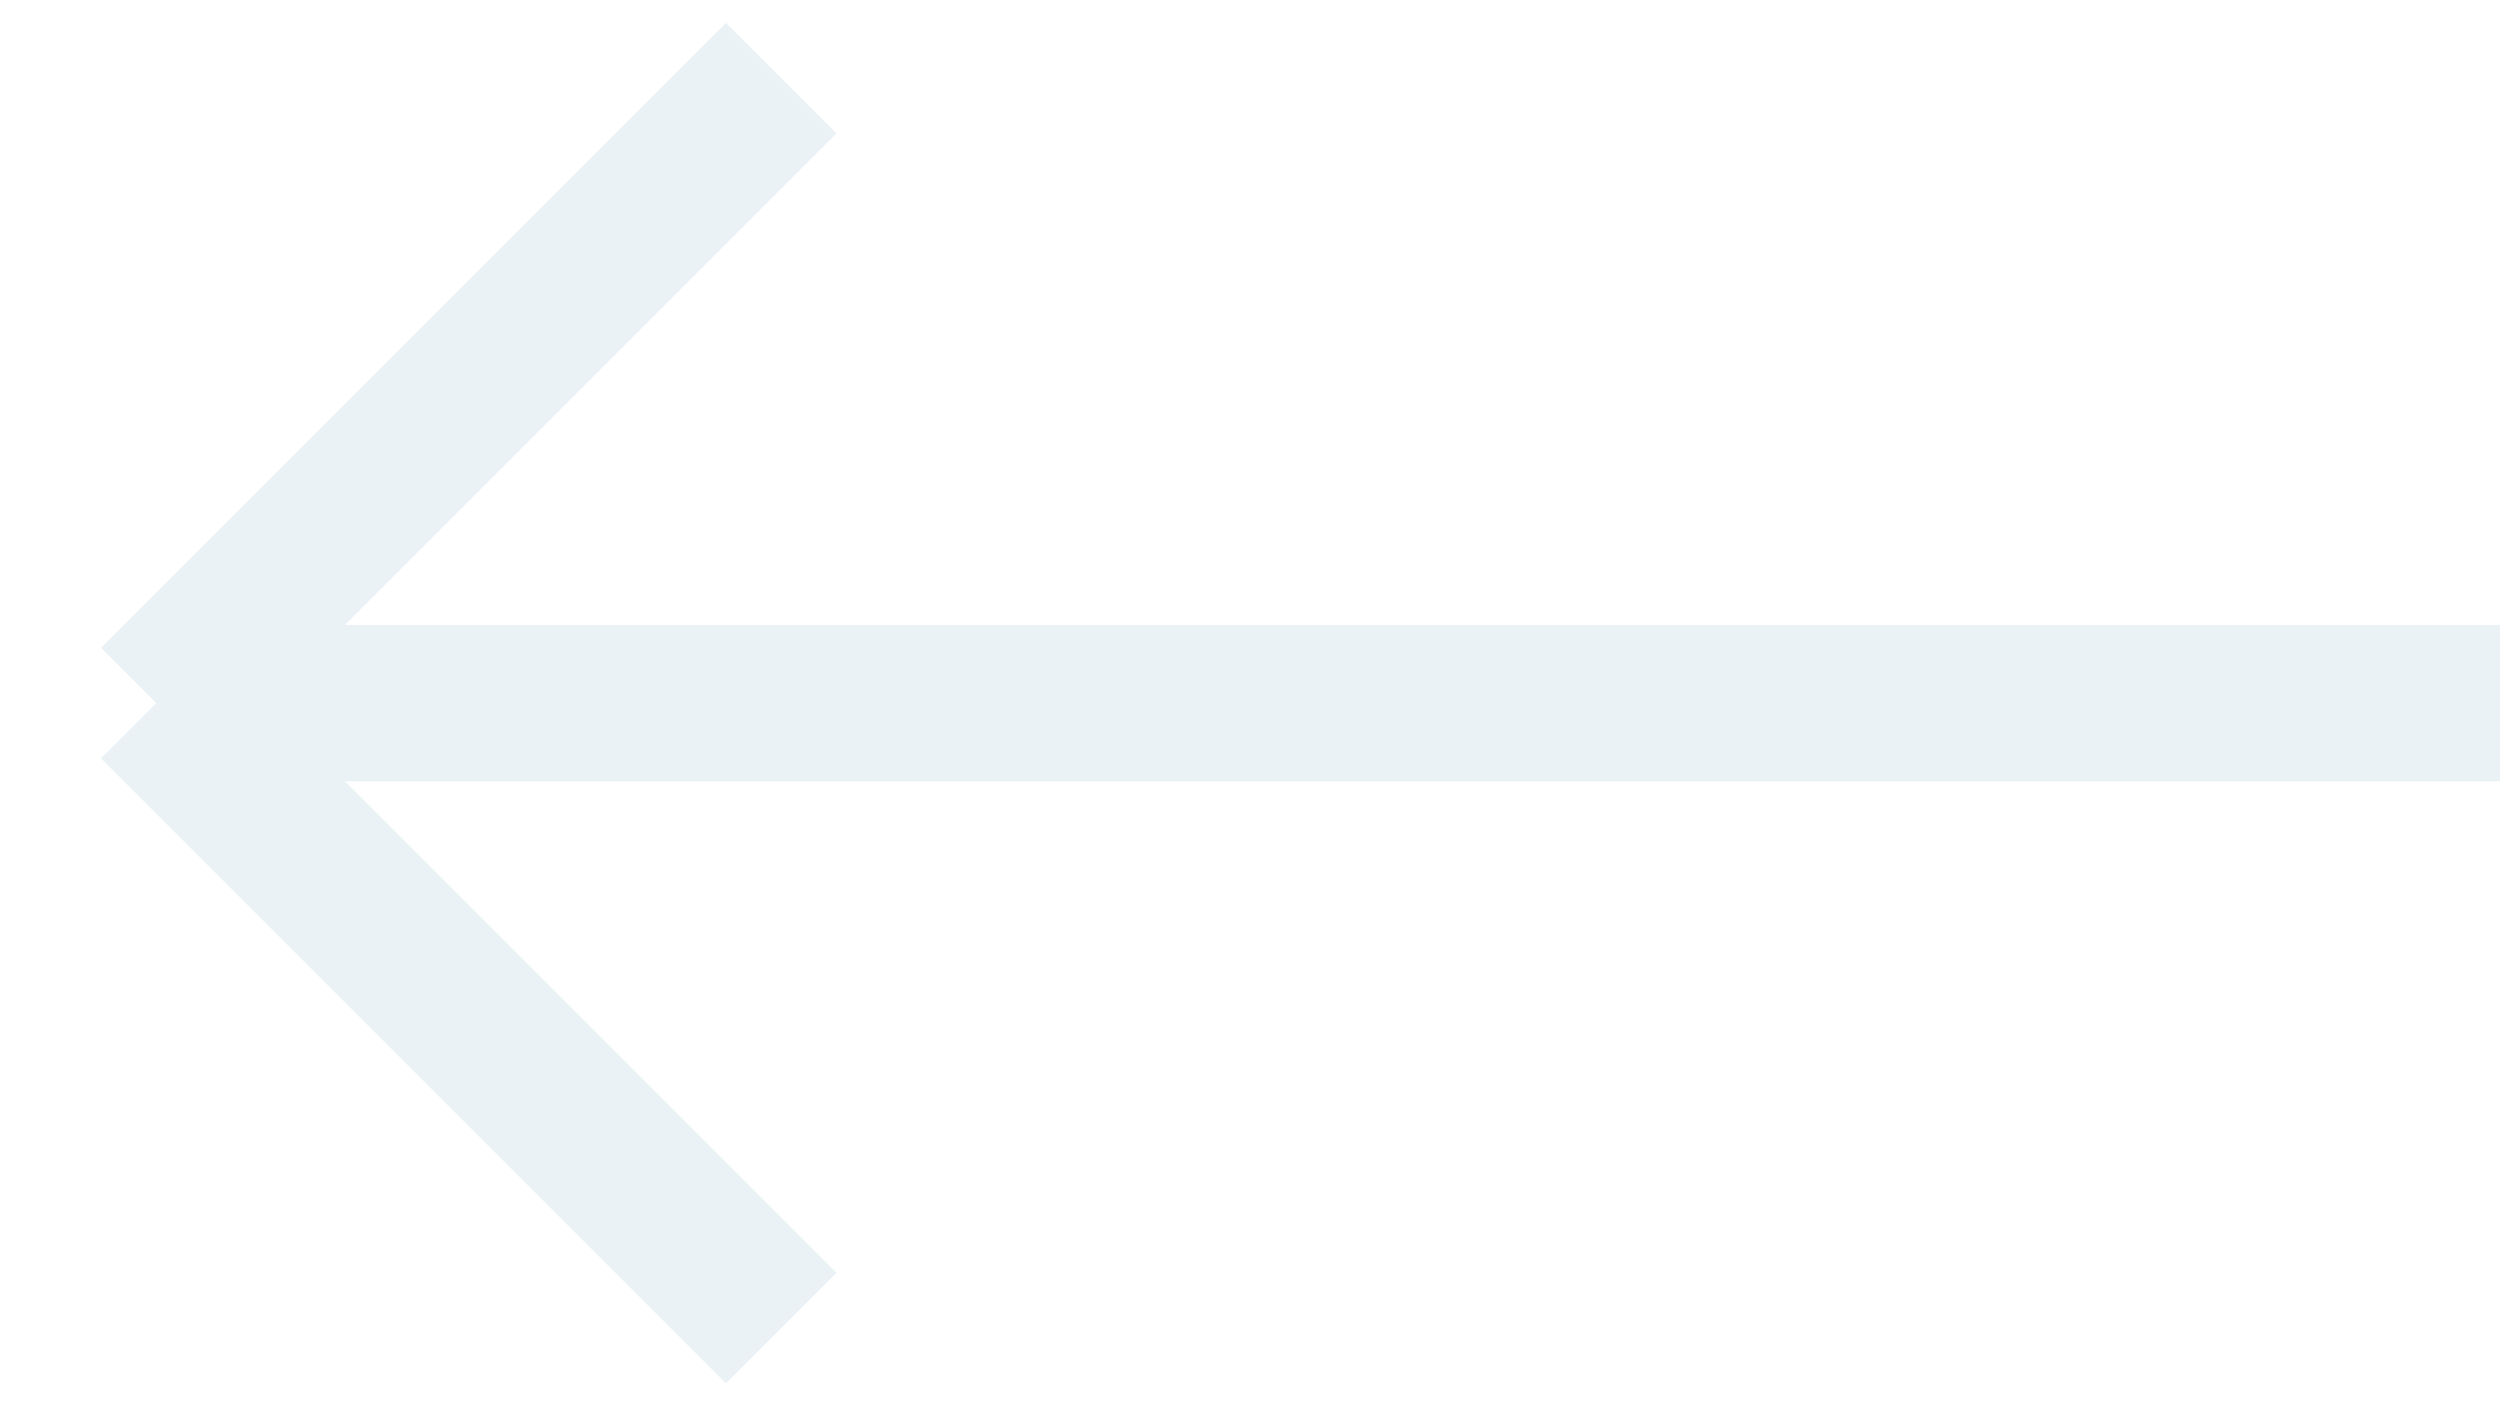
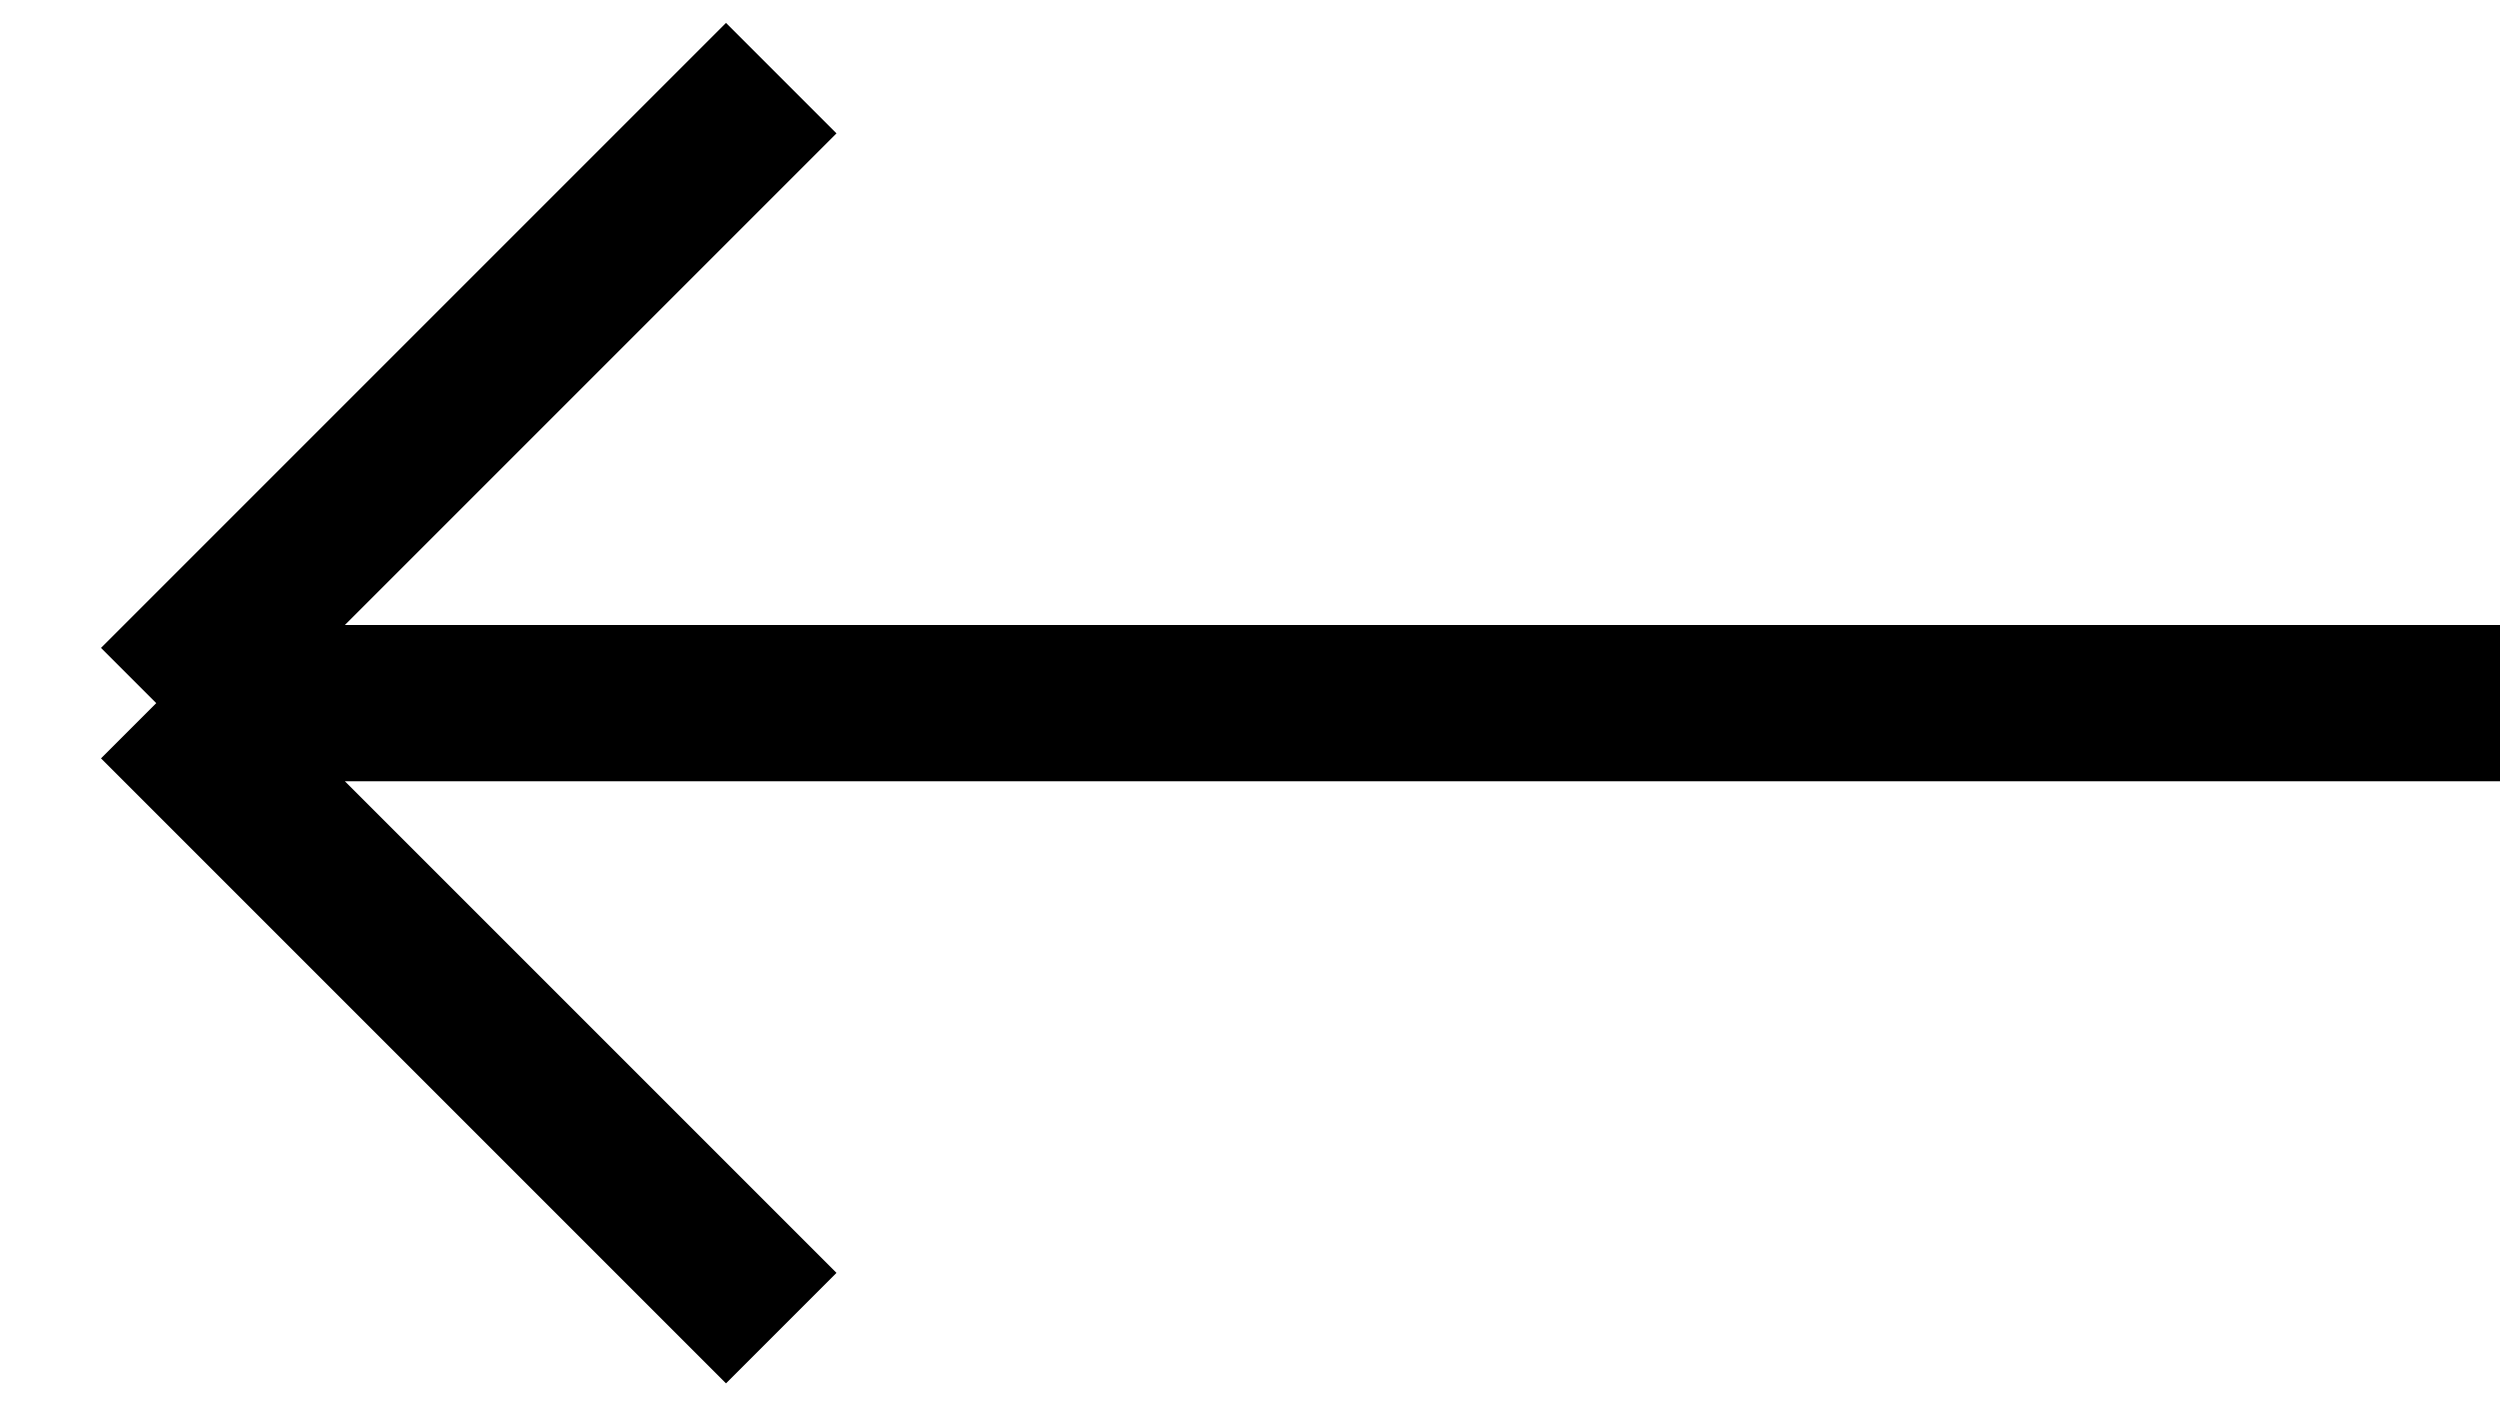
<svg xmlns="http://www.w3.org/2000/svg" width="32" height="18" viewBox="0 0 32 18" fill="none">
-   <path d="M32 9H2m0 0l8-8M2 9l8 8" stroke="#EAF2F6" stroke-width="2" />
+   <path d="M32 9H2m0 0l8-8M2 9l8 8" stroke="currentColor" stroke-width="2" />
</svg>
